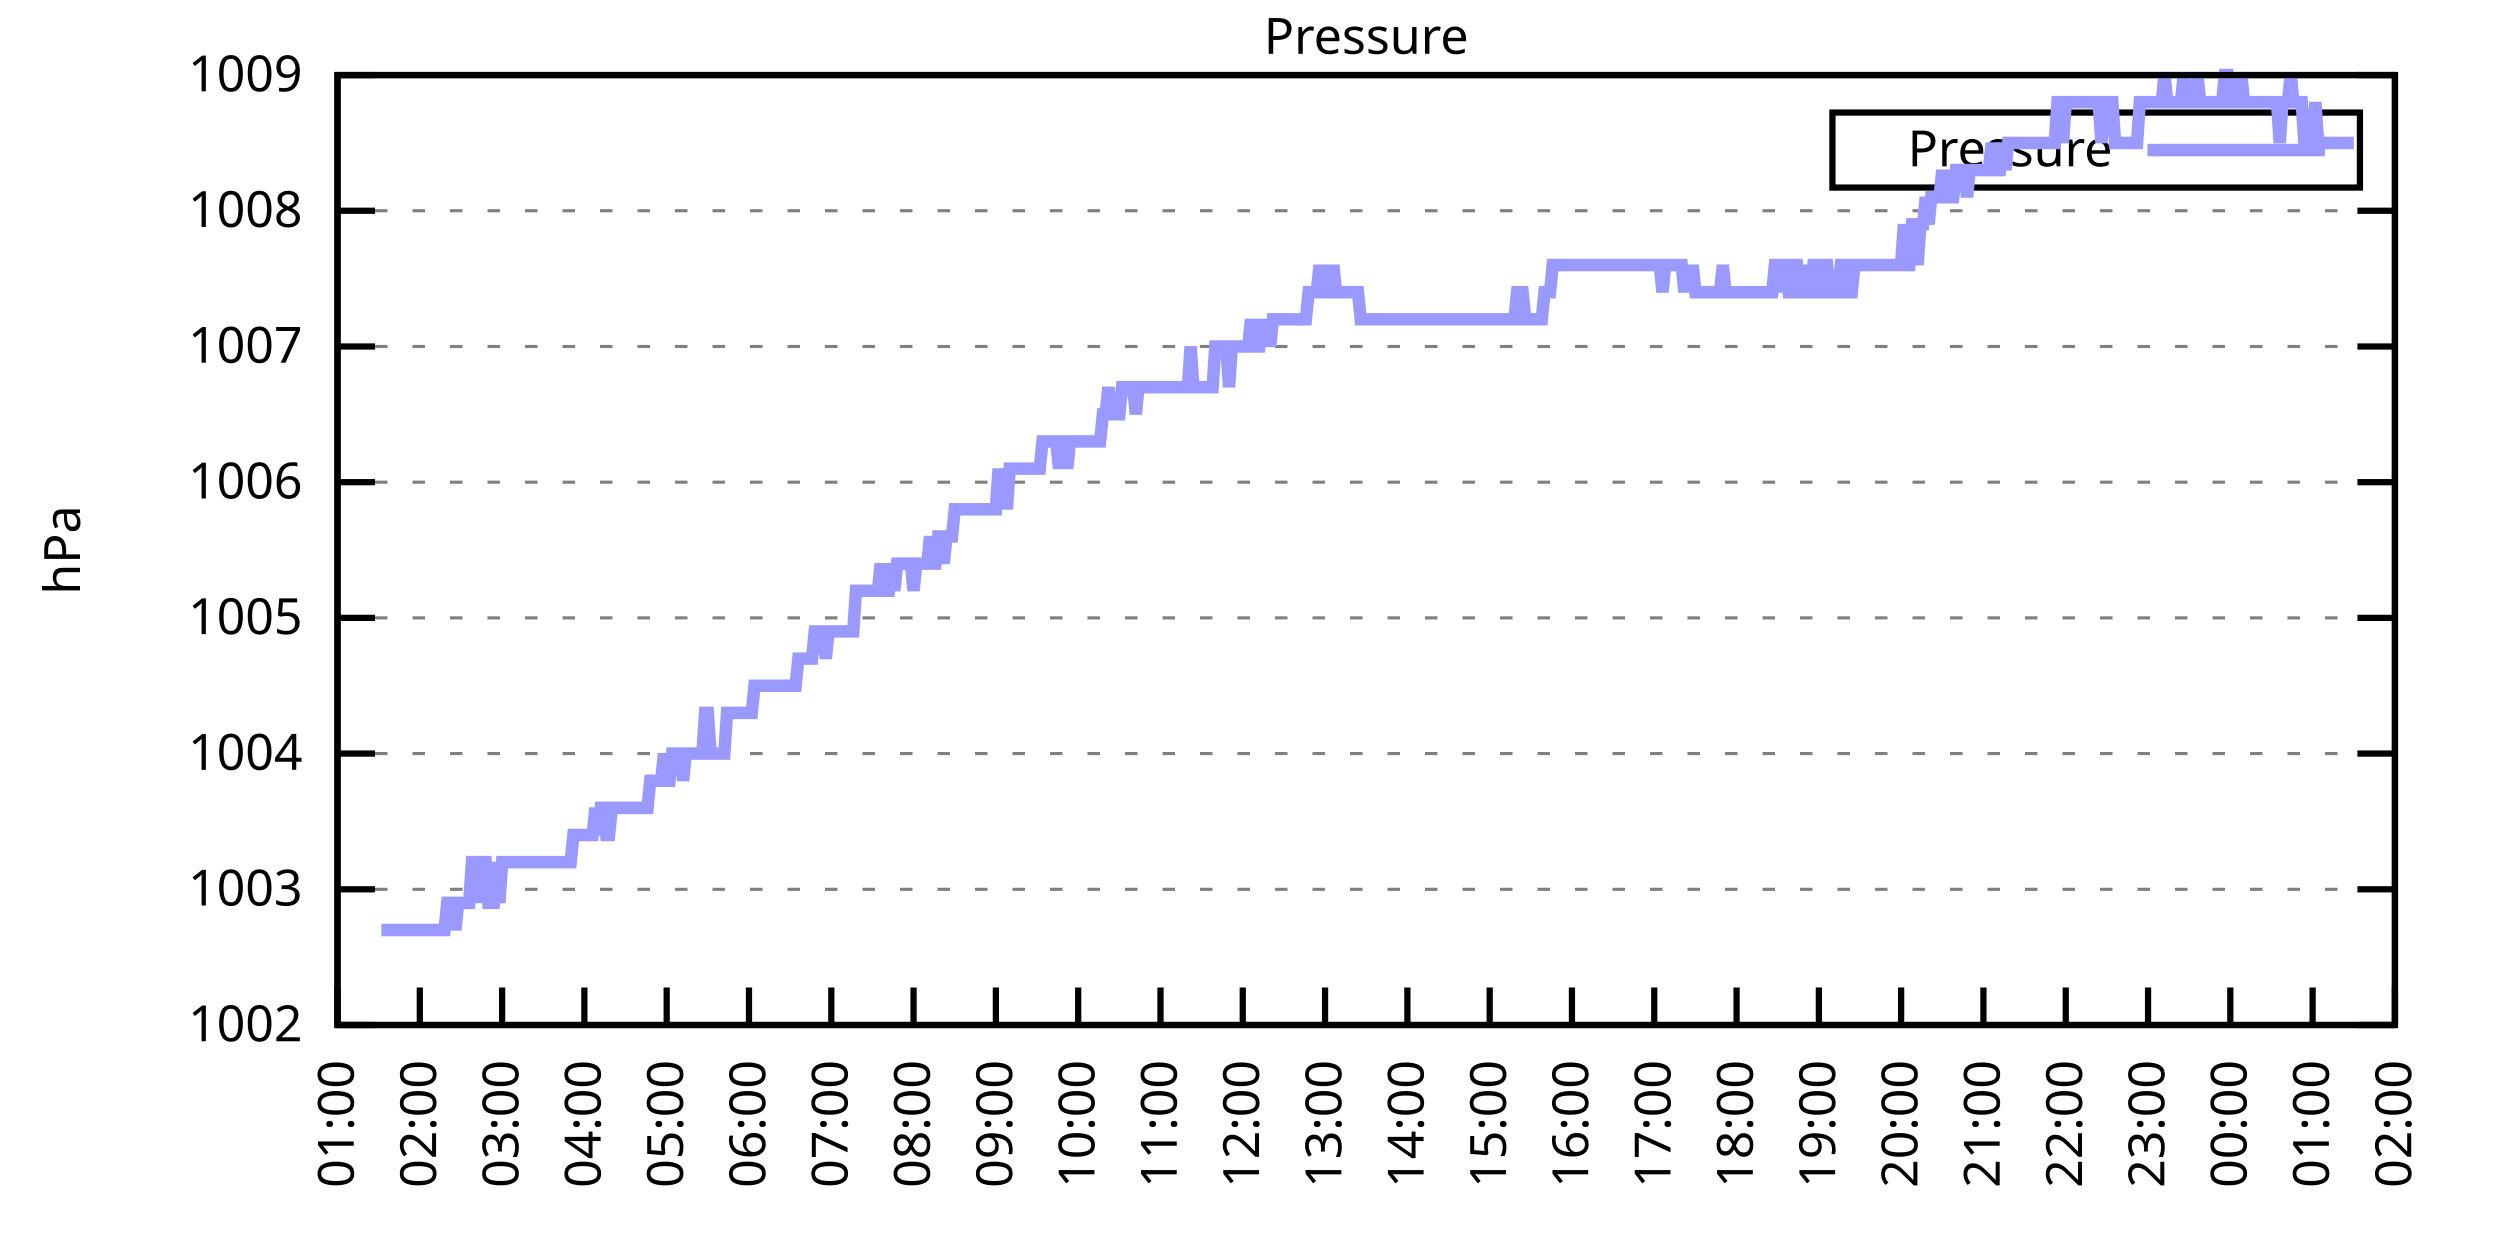
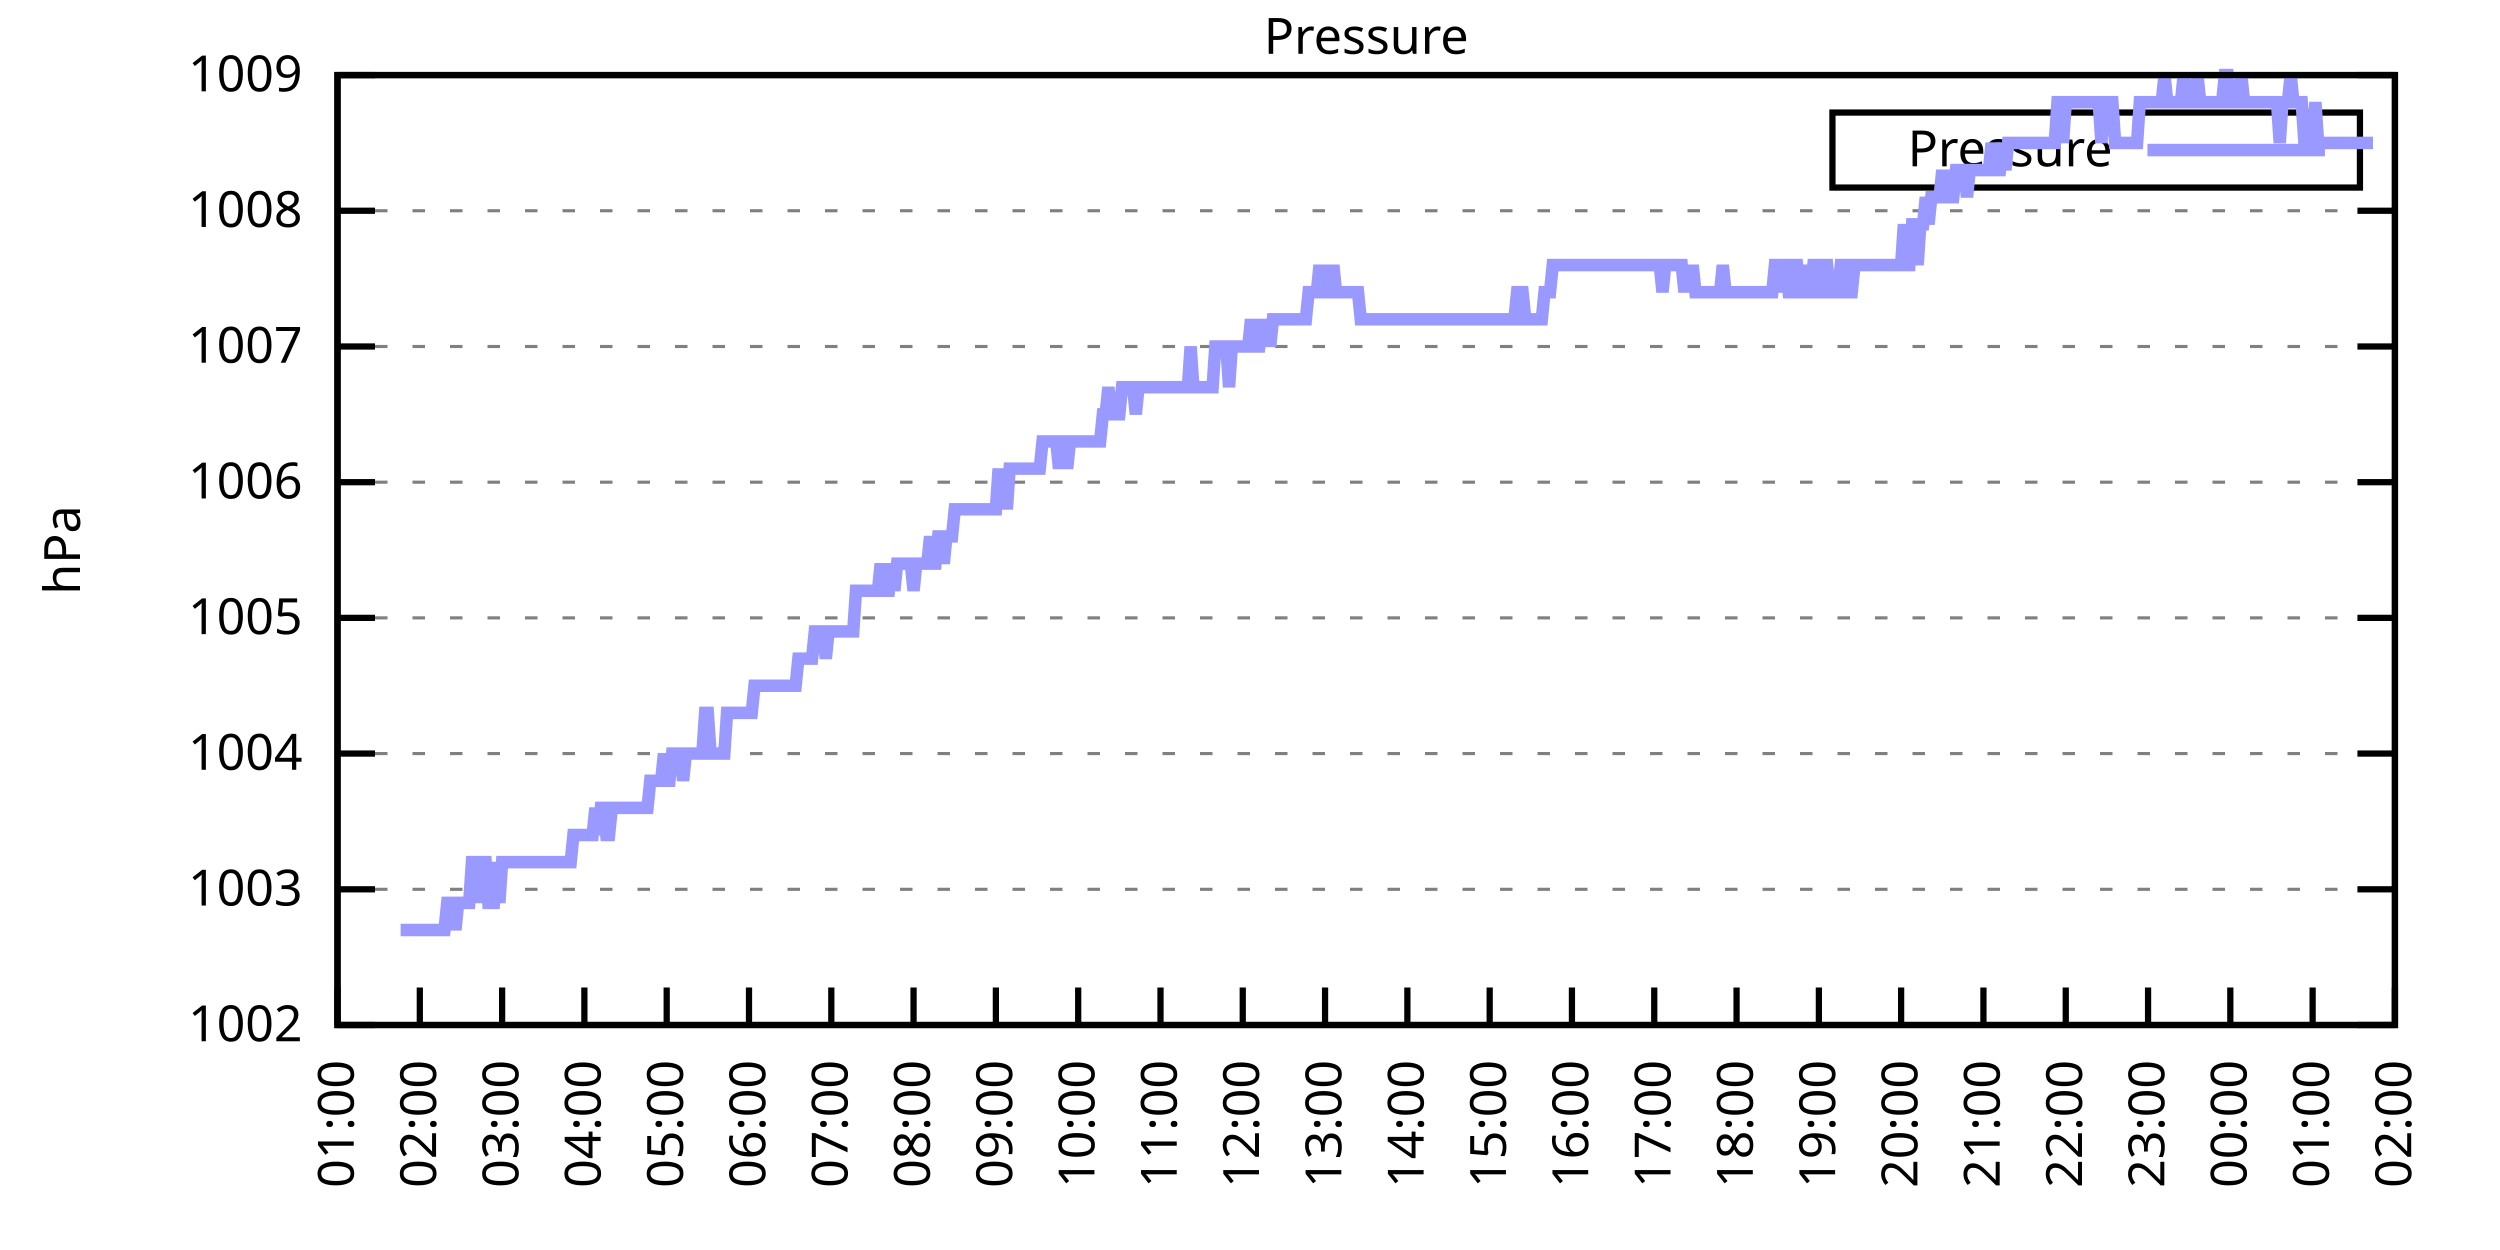
<svg xmlns="http://www.w3.org/2000/svg" xmlns:xlink="http://www.w3.org/1999/xlink" width="400" height="200" viewBox="0 0 400 200">
  <g id="gnuplot_canvas">
    <rect x="0" y="0" width="400" height="200" fill="none" />
    <defs>
      <circle id="gpDot" r="0.5" stroke-width="0.5" stroke="currentColor" />
      <path id="gpPt0" stroke-width="0.333" stroke="currentColor" d="M-1,0 h2 M0,-1 v2" />
      <path id="gpPt1" stroke-width="0.333" stroke="currentColor" d="M-1,-1 L1,1 M1,-1 L-1,1" />
      <path id="gpPt2" stroke-width="0.333" stroke="currentColor" d="M-1,0 L1,0 M0,-1 L0,1 M-1,-1 L1,1 M-1,1 L1,-1" />
      <rect id="gpPt3" stroke-width="0.333" stroke="currentColor" x="-1" y="-1" width="2" height="2" />
      <rect id="gpPt4" stroke-width="0.333" stroke="currentColor" fill="currentColor" x="-1" y="-1" width="2" height="2" />
      <circle id="gpPt5" stroke-width="0.333" stroke="currentColor" cx="0" cy="0" r="1" />
      <use xlink:href="#gpPt5" id="gpPt6" fill="currentColor" stroke="none" />
      <path id="gpPt7" stroke-width="0.333" stroke="currentColor" d="M0,-1.33 L-1.33,0.67 L1.33,0.67 z" />
      <use xlink:href="#gpPt7" id="gpPt8" fill="currentColor" stroke="none" />
      <use xlink:href="#gpPt7" id="gpPt9" stroke="currentColor" transform="rotate(180)" />
      <use xlink:href="#gpPt9" id="gpPt10" fill="currentColor" stroke="none" />
      <use xlink:href="#gpPt3" id="gpPt11" stroke="currentColor" transform="rotate(45)" />
      <use xlink:href="#gpPt11" id="gpPt12" fill="currentColor" stroke="none" />
      <path id="gpPt13" stroke-width="0.333" stroke="currentColor" d="M0,1.330 L1.265,0.411 L0.782,-1.067 L-0.782,-1.076 L-1.265,0.411 z" />
      <use xlink:href="#gpPt13" id="gpPt14" fill="currentColor" stroke="none" />
      <filter id="textbox" filterUnits="objectBoundingBox" x="0" y="0" height="1" width="1">
        <feFlood flood-color="white" flood-opacity="1" result="bgnd" />
        <feComposite in="SourceGraphic" in2="bgnd" operator="atop" />
      </filter>
      <filter id="greybox" filterUnits="objectBoundingBox" x="0" y="0" height="1" width="1">
        <feFlood flood-color="lightgrey" flood-opacity="1" result="grey" />
        <feComposite in="SourceGraphic" in2="grey" operator="atop" />
      </filter>
    </defs>
    <g fill="none" color="white" stroke="currentColor" stroke-width="1.00" stroke-linecap="butt" stroke-linejoin="miter">
</g>
    <g fill="none" color="black" stroke="currentColor" stroke-width="1.00" stroke-linecap="butt" stroke-linejoin="miter">
      <g stroke="none" shape-rendering="crispEdges">
        <polygon fill="rgb(255, 255, 255)" points="54.00,164.00 383.18,164.00 383.18,12.02 54.00,12.02 " />
      </g>
    </g>
    <g fill="none" color="black" stroke="currentColor" stroke-width="1.00" stroke-linecap="butt" stroke-linejoin="miter">
</g>
    <g fill="none" color="black" stroke="black" stroke-width="0.50" stroke-linecap="butt" stroke-linejoin="miter">
</g>
    <g fill="none" color="gray" stroke="currentColor" stroke-width="0.50" stroke-linecap="butt" stroke-linejoin="miter">
      <path stroke="gray" stroke-dasharray="2,4" class="gridline" d="M54.00,164.00 L383.19,164.00  " />
    </g>
    <g fill="none" color="gray" stroke="gray" stroke-width="1.00" stroke-linecap="butt" stroke-linejoin="miter">
</g>
    <g fill="none" color="black" stroke="currentColor" stroke-width="1.00" stroke-linecap="butt" stroke-linejoin="miter">
      <path stroke="black" d="M54.00,164.00 L60.00,164.00 M383.19,164.00 L377.19,164.00  " />
      <g transform="translate(48.40,166.60)" stroke="none" fill="black" font-family="Sans" font-size="8.00" text-anchor="end">
        <text>
          <tspan font-family="Sans"> 1002</tspan>
        </text>
      </g>
    </g>
    <g fill="none" color="black" stroke="currentColor" stroke-width="1.00" stroke-linecap="butt" stroke-linejoin="miter">
</g>
    <g fill="none" color="black" stroke="black" stroke-width="0.50" stroke-linecap="butt" stroke-linejoin="miter">
</g>
    <g fill="none" color="gray" stroke="currentColor" stroke-width="0.50" stroke-linecap="butt" stroke-linejoin="miter">
      <path stroke="gray" stroke-dasharray="2,4" class="gridline" d="M54.00,142.29 L383.19,142.29  " />
    </g>
    <g fill="none" color="gray" stroke="gray" stroke-width="1.00" stroke-linecap="butt" stroke-linejoin="miter">
</g>
    <g fill="none" color="black" stroke="currentColor" stroke-width="1.00" stroke-linecap="butt" stroke-linejoin="miter">
      <path stroke="black" d="M54.00,142.29 L60.00,142.29 M383.19,142.29 L377.19,142.29  " />
      <g transform="translate(48.40,144.89)" stroke="none" fill="black" font-family="Sans" font-size="8.00" text-anchor="end">
        <text>
          <tspan font-family="Sans"> 1003</tspan>
        </text>
      </g>
    </g>
    <g fill="none" color="black" stroke="currentColor" stroke-width="1.00" stroke-linecap="butt" stroke-linejoin="miter">
</g>
    <g fill="none" color="black" stroke="black" stroke-width="0.50" stroke-linecap="butt" stroke-linejoin="miter">
</g>
    <g fill="none" color="gray" stroke="currentColor" stroke-width="0.50" stroke-linecap="butt" stroke-linejoin="miter">
      <path stroke="gray" stroke-dasharray="2,4" class="gridline" d="M54.00,120.57 L383.19,120.57  " />
    </g>
    <g fill="none" color="gray" stroke="gray" stroke-width="1.00" stroke-linecap="butt" stroke-linejoin="miter">
</g>
    <g fill="none" color="black" stroke="currentColor" stroke-width="1.00" stroke-linecap="butt" stroke-linejoin="miter">
      <path stroke="black" d="M54.00,120.57 L60.00,120.57 M383.19,120.57 L377.19,120.57  " />
      <g transform="translate(48.40,123.17)" stroke="none" fill="black" font-family="Sans" font-size="8.00" text-anchor="end">
        <text>
          <tspan font-family="Sans"> 1004</tspan>
        </text>
      </g>
    </g>
    <g fill="none" color="black" stroke="currentColor" stroke-width="1.00" stroke-linecap="butt" stroke-linejoin="miter">
</g>
    <g fill="none" color="black" stroke="black" stroke-width="0.50" stroke-linecap="butt" stroke-linejoin="miter">
</g>
    <g fill="none" color="gray" stroke="currentColor" stroke-width="0.50" stroke-linecap="butt" stroke-linejoin="miter">
      <path stroke="gray" stroke-dasharray="2,4" class="gridline" d="M54.00,98.86 L383.19,98.86  " />
    </g>
    <g fill="none" color="gray" stroke="gray" stroke-width="1.00" stroke-linecap="butt" stroke-linejoin="miter">
</g>
    <g fill="none" color="black" stroke="currentColor" stroke-width="1.00" stroke-linecap="butt" stroke-linejoin="miter">
      <path stroke="black" d="M54.00,98.86 L60.00,98.86 M383.19,98.86 L377.19,98.86  " />
      <g transform="translate(48.40,101.46)" stroke="none" fill="black" font-family="Sans" font-size="8.00" text-anchor="end">
        <text>
          <tspan font-family="Sans"> 1005</tspan>
        </text>
      </g>
    </g>
    <g fill="none" color="black" stroke="currentColor" stroke-width="1.00" stroke-linecap="butt" stroke-linejoin="miter">
</g>
    <g fill="none" color="black" stroke="black" stroke-width="0.50" stroke-linecap="butt" stroke-linejoin="miter">
</g>
    <g fill="none" color="gray" stroke="currentColor" stroke-width="0.50" stroke-linecap="butt" stroke-linejoin="miter">
      <path stroke="gray" stroke-dasharray="2,4" class="gridline" d="M54.00,77.15 L383.19,77.15  " />
    </g>
    <g fill="none" color="gray" stroke="gray" stroke-width="1.00" stroke-linecap="butt" stroke-linejoin="miter">
</g>
    <g fill="none" color="black" stroke="currentColor" stroke-width="1.00" stroke-linecap="butt" stroke-linejoin="miter">
      <path stroke="black" d="M54.00,77.15 L60.00,77.15 M383.19,77.15 L377.19,77.15  " />
      <g transform="translate(48.40,79.75)" stroke="none" fill="black" font-family="Sans" font-size="8.00" text-anchor="end">
        <text>
          <tspan font-family="Sans"> 1006</tspan>
        </text>
      </g>
    </g>
    <g fill="none" color="black" stroke="currentColor" stroke-width="1.00" stroke-linecap="butt" stroke-linejoin="miter">
</g>
    <g fill="none" color="black" stroke="black" stroke-width="0.50" stroke-linecap="butt" stroke-linejoin="miter">
</g>
    <g fill="none" color="gray" stroke="currentColor" stroke-width="0.50" stroke-linecap="butt" stroke-linejoin="miter">
      <path stroke="gray" stroke-dasharray="2,4" class="gridline" d="M54.00,55.44 L383.19,55.44  " />
    </g>
    <g fill="none" color="gray" stroke="gray" stroke-width="1.00" stroke-linecap="butt" stroke-linejoin="miter">
</g>
    <g fill="none" color="black" stroke="currentColor" stroke-width="1.00" stroke-linecap="butt" stroke-linejoin="miter">
      <path stroke="black" d="M54.00,55.44 L60.00,55.44 M383.19,55.44 L377.19,55.44  " />
      <g transform="translate(48.40,58.04)" stroke="none" fill="black" font-family="Sans" font-size="8.00" text-anchor="end">
        <text>
          <tspan font-family="Sans"> 1007</tspan>
        </text>
      </g>
    </g>
    <g fill="none" color="black" stroke="currentColor" stroke-width="1.00" stroke-linecap="butt" stroke-linejoin="miter">
</g>
    <g fill="none" color="black" stroke="black" stroke-width="0.50" stroke-linecap="butt" stroke-linejoin="miter">
</g>
    <g fill="none" color="gray" stroke="currentColor" stroke-width="0.50" stroke-linecap="butt" stroke-linejoin="miter">
      <path stroke="gray" stroke-dasharray="2,4" class="gridline" d="M54.00,33.72 L383.19,33.72  " />
    </g>
    <g fill="none" color="gray" stroke="gray" stroke-width="1.00" stroke-linecap="butt" stroke-linejoin="miter">
</g>
    <g fill="none" color="black" stroke="currentColor" stroke-width="1.00" stroke-linecap="butt" stroke-linejoin="miter">
      <path stroke="black" d="M54.00,33.72 L60.00,33.72 M383.19,33.72 L377.19,33.72  " />
      <g transform="translate(48.40,36.32)" stroke="none" fill="black" font-family="Sans" font-size="8.00" text-anchor="end">
        <text>
          <tspan font-family="Sans"> 1008</tspan>
        </text>
      </g>
    </g>
    <g fill="none" color="black" stroke="currentColor" stroke-width="1.00" stroke-linecap="butt" stroke-linejoin="miter">
</g>
    <g fill="none" color="black" stroke="black" stroke-width="0.50" stroke-linecap="butt" stroke-linejoin="miter">
</g>
    <g fill="none" color="gray" stroke="currentColor" stroke-width="0.50" stroke-linecap="butt" stroke-linejoin="miter">
      <path stroke="gray" stroke-dasharray="2,4" class="gridline" d="M54.00,12.01 L383.19,12.01  " />
    </g>
    <g fill="none" color="gray" stroke="gray" stroke-width="1.00" stroke-linecap="butt" stroke-linejoin="miter">
</g>
    <g fill="none" color="black" stroke="currentColor" stroke-width="1.00" stroke-linecap="butt" stroke-linejoin="miter">
      <path stroke="black" d="M54.00,12.01 L60.00,12.01 M383.19,12.01 L377.19,12.01  " />
      <g transform="translate(48.40,14.61)" stroke="none" fill="black" font-family="Sans" font-size="8.00" text-anchor="end">
        <text>
          <tspan font-family="Sans"> 1009</tspan>
        </text>
      </g>
    </g>
    <g fill="none" color="black" stroke="currentColor" stroke-width="1.00" stroke-linecap="butt" stroke-linejoin="miter">
      <path stroke="black" d="M54.00,164.00 L54.00,158.00  " />
      <g transform="translate(56.60,169.60) rotate(270.00)" stroke="none" fill="black" font-family="Sans" font-size="8.00" text-anchor="end">
        <text>
          <tspan font-family="Sans">01:00</tspan>
        </text>
      </g>
    </g>
    <g fill="none" color="black" stroke="currentColor" stroke-width="1.00" stroke-linecap="butt" stroke-linejoin="miter">
      <path stroke="black" d="M67.17,164.00 L67.17,158.00  " />
      <g transform="translate(69.77,169.60) rotate(270.00)" stroke="none" fill="black" font-family="Sans" font-size="8.00" text-anchor="end">
        <text>
          <tspan font-family="Sans">02:00</tspan>
        </text>
      </g>
    </g>
    <g fill="none" color="black" stroke="currentColor" stroke-width="1.00" stroke-linecap="butt" stroke-linejoin="miter">
      <path stroke="black" d="M80.34,164.00 L80.34,158.00  " />
      <g transform="translate(82.94,169.60) rotate(270.00)" stroke="none" fill="black" font-family="Sans" font-size="8.00" text-anchor="end">
        <text>
          <tspan font-family="Sans">03:00</tspan>
        </text>
      </g>
    </g>
    <g fill="none" color="black" stroke="currentColor" stroke-width="1.00" stroke-linecap="butt" stroke-linejoin="miter">
      <path stroke="black" d="M93.50,164.00 L93.50,158.00  " />
      <g transform="translate(96.10,169.60) rotate(270.00)" stroke="none" fill="black" font-family="Sans" font-size="8.00" text-anchor="end">
        <text>
          <tspan font-family="Sans">04:00</tspan>
        </text>
      </g>
    </g>
    <g fill="none" color="black" stroke="currentColor" stroke-width="1.00" stroke-linecap="butt" stroke-linejoin="miter">
      <path stroke="black" d="M106.67,164.00 L106.67,158.00  " />
      <g transform="translate(109.27,169.60) rotate(270.00)" stroke="none" fill="black" font-family="Sans" font-size="8.00" text-anchor="end">
        <text>
          <tspan font-family="Sans">05:00</tspan>
        </text>
      </g>
    </g>
    <g fill="none" color="black" stroke="currentColor" stroke-width="1.00" stroke-linecap="butt" stroke-linejoin="miter">
      <path stroke="black" d="M119.84,164.00 L119.84,158.00  " />
      <g transform="translate(122.44,169.60) rotate(270.00)" stroke="none" fill="black" font-family="Sans" font-size="8.00" text-anchor="end">
        <text>
          <tspan font-family="Sans">06:00</tspan>
        </text>
      </g>
    </g>
    <g fill="none" color="black" stroke="currentColor" stroke-width="1.00" stroke-linecap="butt" stroke-linejoin="miter">
      <path stroke="black" d="M133.01,164.00 L133.01,158.00  " />
      <g transform="translate(135.61,169.60) rotate(270.00)" stroke="none" fill="black" font-family="Sans" font-size="8.00" text-anchor="end">
        <text>
          <tspan font-family="Sans">07:00</tspan>
        </text>
      </g>
    </g>
    <g fill="none" color="black" stroke="currentColor" stroke-width="1.00" stroke-linecap="butt" stroke-linejoin="miter">
      <path stroke="black" d="M146.17,164.00 L146.17,158.00  " />
      <g transform="translate(148.77,169.60) rotate(270.00)" stroke="none" fill="black" font-family="Sans" font-size="8.00" text-anchor="end">
        <text>
          <tspan font-family="Sans">08:00</tspan>
        </text>
      </g>
    </g>
    <g fill="none" color="black" stroke="currentColor" stroke-width="1.00" stroke-linecap="butt" stroke-linejoin="miter">
      <path stroke="black" d="M159.34,164.00 L159.34,158.00  " />
      <g transform="translate(161.94,169.60) rotate(270.00)" stroke="none" fill="black" font-family="Sans" font-size="8.00" text-anchor="end">
        <text>
          <tspan font-family="Sans">09:00</tspan>
        </text>
      </g>
    </g>
    <g fill="none" color="black" stroke="currentColor" stroke-width="1.00" stroke-linecap="butt" stroke-linejoin="miter">
      <path stroke="black" d="M172.51,164.00 L172.51,158.00  " />
      <g transform="translate(175.11,169.60) rotate(270.00)" stroke="none" fill="black" font-family="Sans" font-size="8.00" text-anchor="end">
        <text>
          <tspan font-family="Sans">10:00</tspan>
        </text>
      </g>
    </g>
    <g fill="none" color="black" stroke="currentColor" stroke-width="1.00" stroke-linecap="butt" stroke-linejoin="miter">
      <path stroke="black" d="M185.68,164.00 L185.68,158.00  " />
      <g transform="translate(188.28,169.60) rotate(270.00)" stroke="none" fill="black" font-family="Sans" font-size="8.00" text-anchor="end">
        <text>
          <tspan font-family="Sans">11:00</tspan>
        </text>
      </g>
    </g>
    <g fill="none" color="black" stroke="currentColor" stroke-width="1.00" stroke-linecap="butt" stroke-linejoin="miter">
      <path stroke="black" d="M198.84,164.00 L198.84,158.00  " />
      <g transform="translate(201.44,169.60) rotate(270.00)" stroke="none" fill="black" font-family="Sans" font-size="8.00" text-anchor="end">
        <text>
          <tspan font-family="Sans">12:00</tspan>
        </text>
      </g>
    </g>
    <g fill="none" color="black" stroke="currentColor" stroke-width="1.00" stroke-linecap="butt" stroke-linejoin="miter">
      <path stroke="black" d="M212.01,164.00 L212.01,158.00  " />
      <g transform="translate(214.61,169.60) rotate(270.00)" stroke="none" fill="black" font-family="Sans" font-size="8.00" text-anchor="end">
        <text>
          <tspan font-family="Sans">13:00</tspan>
        </text>
      </g>
    </g>
    <g fill="none" color="black" stroke="currentColor" stroke-width="1.00" stroke-linecap="butt" stroke-linejoin="miter">
      <path stroke="black" d="M225.18,164.00 L225.18,158.00  " />
      <g transform="translate(227.78,169.60) rotate(270.00)" stroke="none" fill="black" font-family="Sans" font-size="8.00" text-anchor="end">
        <text>
          <tspan font-family="Sans">14:00</tspan>
        </text>
      </g>
    </g>
    <g fill="none" color="black" stroke="currentColor" stroke-width="1.00" stroke-linecap="butt" stroke-linejoin="miter">
      <path stroke="black" d="M238.35,164.00 L238.35,158.00  " />
      <g transform="translate(240.95,169.60) rotate(270.00)" stroke="none" fill="black" font-family="Sans" font-size="8.00" text-anchor="end">
        <text>
          <tspan font-family="Sans">15:00</tspan>
        </text>
      </g>
    </g>
    <g fill="none" color="black" stroke="currentColor" stroke-width="1.00" stroke-linecap="butt" stroke-linejoin="miter">
      <path stroke="black" d="M251.51,164.00 L251.51,158.00  " />
      <g transform="translate(254.11,169.60) rotate(270.00)" stroke="none" fill="black" font-family="Sans" font-size="8.00" text-anchor="end">
        <text>
          <tspan font-family="Sans">16:00</tspan>
        </text>
      </g>
    </g>
    <g fill="none" color="black" stroke="currentColor" stroke-width="1.00" stroke-linecap="butt" stroke-linejoin="miter">
      <path stroke="black" d="M264.68,164.00 L264.68,158.00  " />
      <g transform="translate(267.28,169.60) rotate(270.00)" stroke="none" fill="black" font-family="Sans" font-size="8.00" text-anchor="end">
        <text>
          <tspan font-family="Sans">17:00</tspan>
        </text>
      </g>
    </g>
    <g fill="none" color="black" stroke="currentColor" stroke-width="1.00" stroke-linecap="butt" stroke-linejoin="miter">
      <path stroke="black" d="M277.85,164.00 L277.85,158.00  " />
      <g transform="translate(280.45,169.60) rotate(270.00)" stroke="none" fill="black" font-family="Sans" font-size="8.00" text-anchor="end">
        <text>
          <tspan font-family="Sans">18:00</tspan>
        </text>
      </g>
    </g>
    <g fill="none" color="black" stroke="currentColor" stroke-width="1.00" stroke-linecap="butt" stroke-linejoin="miter">
      <path stroke="black" d="M291.02,164.00 L291.02,158.00  " />
      <g transform="translate(293.62,169.60) rotate(270.00)" stroke="none" fill="black" font-family="Sans" font-size="8.00" text-anchor="end">
        <text>
          <tspan font-family="Sans">19:00</tspan>
        </text>
      </g>
    </g>
    <g fill="none" color="black" stroke="currentColor" stroke-width="1.00" stroke-linecap="butt" stroke-linejoin="miter">
      <path stroke="black" d="M304.18,164.00 L304.18,158.00  " />
      <g transform="translate(306.78,169.60) rotate(270.00)" stroke="none" fill="black" font-family="Sans" font-size="8.00" text-anchor="end">
        <text>
          <tspan font-family="Sans">20:00</tspan>
        </text>
      </g>
    </g>
    <g fill="none" color="black" stroke="currentColor" stroke-width="1.00" stroke-linecap="butt" stroke-linejoin="miter">
      <path stroke="black" d="M317.35,164.00 L317.35,158.00  " />
      <g transform="translate(319.95,169.60) rotate(270.00)" stroke="none" fill="black" font-family="Sans" font-size="8.00" text-anchor="end">
        <text>
          <tspan font-family="Sans">21:00</tspan>
        </text>
      </g>
    </g>
    <g fill="none" color="black" stroke="currentColor" stroke-width="1.00" stroke-linecap="butt" stroke-linejoin="miter">
      <path stroke="black" d="M330.52,164.00 L330.52,158.00  " />
      <g transform="translate(333.12,169.60) rotate(270.00)" stroke="none" fill="black" font-family="Sans" font-size="8.00" text-anchor="end">
        <text>
          <tspan font-family="Sans">22:00</tspan>
        </text>
      </g>
    </g>
    <g fill="none" color="black" stroke="currentColor" stroke-width="1.00" stroke-linecap="butt" stroke-linejoin="miter">
      <path stroke="black" d="M343.69,164.00 L343.69,158.00  " />
      <g transform="translate(346.29,169.60) rotate(270.00)" stroke="none" fill="black" font-family="Sans" font-size="8.00" text-anchor="end">
        <text>
          <tspan font-family="Sans">23:00</tspan>
        </text>
      </g>
    </g>
    <g fill="none" color="black" stroke="currentColor" stroke-width="1.00" stroke-linecap="butt" stroke-linejoin="miter">
      <path stroke="black" d="M356.85,164.00 L356.85,158.00  " />
      <g transform="translate(359.45,169.60) rotate(270.00)" stroke="none" fill="black" font-family="Sans" font-size="8.00" text-anchor="end">
        <text>
          <tspan font-family="Sans">00:00</tspan>
        </text>
      </g>
    </g>
    <g fill="none" color="black" stroke="currentColor" stroke-width="1.00" stroke-linecap="butt" stroke-linejoin="miter">
      <path stroke="black" d="M370.02,164.00 L370.02,158.00  " />
      <g transform="translate(372.62,169.60) rotate(270.00)" stroke="none" fill="black" font-family="Sans" font-size="8.00" text-anchor="end">
        <text>
          <tspan font-family="Sans">01:00</tspan>
        </text>
      </g>
    </g>
    <g fill="none" color="black" stroke="currentColor" stroke-width="1.00" stroke-linecap="butt" stroke-linejoin="miter">
      <path stroke="black" d="M383.19,164.00 L383.19,158.00  " />
      <g transform="translate(385.79,169.60) rotate(270.00)" stroke="none" fill="black" font-family="Sans" font-size="8.00" text-anchor="end">
        <text>
          <tspan font-family="Sans">02:00</tspan>
        </text>
      </g>
    </g>
    <g fill="none" color="black" stroke="currentColor" stroke-width="1.00" stroke-linecap="butt" stroke-linejoin="miter">
</g>
    <g fill="none" color="black" stroke="currentColor" stroke-width="1.00" stroke-linecap="butt" stroke-linejoin="miter">
      <path stroke="black" d="M54.00,12.01 L54.00,164.00 L383.19,164.00 L383.19,12.01 L54.00,12.01 Z  " />
    </g>
    <g fill="none" color="black" stroke="currentColor" stroke-width="1.00" stroke-linecap="butt" stroke-linejoin="miter">
</g>
    <g fill="none" color="black" stroke="currentColor" stroke-width="1.00" stroke-linecap="butt" stroke-linejoin="miter">
      <path stroke="black" d="M293.19,30.01 L293.19,18.01 L377.59,18.01 L377.59,30.01 L293.19,30.01 Z  " />
    </g>
    <g id="Pressure_plot_1">
      <g fill="none" color="white" stroke="black" stroke-width="2.00" stroke-linecap="butt" stroke-linejoin="miter">
</g>
      <g fill="none" color="black" stroke="currentColor" stroke-width="2.00" stroke-linecap="butt" stroke-linejoin="miter">
        <g transform="translate(337.99,26.61)" stroke="none" fill="black" font-family="Sans" font-size="8.00" text-anchor="end">
          <text>
            <tspan font-family="Sans">Pressure</tspan>
          </text>
        </g>
      </g>
      <g fill="none" color="black" stroke="currentColor" stroke-width="2.00" stroke-linecap="butt" stroke-linejoin="miter">
-         <path stroke="rgb(153, 153, 255)" d="M343.59,24.01 L371.99,24.01 M61.02,148.80 L61.46,148.80 L61.90,148.80 L62.34,148.80 L62.78,148.80 L63.22,148.80   L63.66,148.80 L64.10,148.80 L64.53,148.80 L64.97,148.80 L65.41,148.80 L65.85,148.80 L66.29,148.80 L66.73,148.80   L67.17,148.80 L67.61,148.80 L68.05,148.80 L68.48,148.80 L68.92,148.80 L69.36,148.80 L69.80,148.80 L70.24,148.80   L70.68,148.80 L71.12,148.80 L71.56,144.46 L72.00,144.46 L72.43,144.46 L72.87,148.80 L73.31,144.46 L73.75,144.46   L74.19,144.46 L74.63,144.46 L75.07,144.46 L75.51,137.94 L75.95,137.94 L76.38,137.94 L76.82,144.46 L77.26,137.94   L77.70,137.94 L78.14,144.46 L78.58,144.46 L79.02,144.46 L79.46,137.94 L79.90,144.46 L80.34,137.94 L80.77,137.94   L81.21,137.94 L81.65,137.94 L82.09,137.94 L82.53,137.94 L82.97,137.94 L83.41,137.94 L83.85,137.94 L84.29,137.94   L84.72,137.94 L85.16,137.94 L85.60,137.94 L86.04,137.94 L86.48,137.94 L86.92,137.94 L87.36,137.94 L87.80,137.94   L88.24,137.94 L88.67,137.94 L89.11,137.94 L89.55,137.94 L89.99,137.94 L90.43,137.94 L90.87,137.94 L91.31,137.94   L91.75,133.60 L92.19,133.60 L92.62,133.60 L93.06,133.60 L93.50,133.60 L93.94,133.60 L94.38,133.60 L94.82,133.60   L95.26,129.26 L95.70,133.60 L96.14,129.26 L96.58,129.26 L97.01,133.60 L97.45,133.60 L97.89,129.26 L98.33,129.26   L98.77,129.26 L99.21,129.26 L99.65,129.26 L100.09,129.26 L100.53,129.26 L100.96,129.26 L101.40,129.26 L101.84,129.26   L102.28,129.26 L102.72,129.26 L103.16,129.26 L103.60,129.26 L104.04,124.92 L104.48,124.92 L104.91,124.92 L105.35,124.92   L105.79,124.92 L106.23,120.57 L106.67,124.92 L107.11,124.92 L107.55,120.57 L107.99,120.57 L108.43,120.57 L108.87,120.57   L109.30,124.92 L109.74,120.57 L110.18,120.57 L110.62,120.57 L111.06,120.57 L111.50,120.57 L111.94,120.57 L112.38,120.57   L112.82,114.06 L113.25,114.06 L113.69,120.57 L114.13,120.57 L114.57,120.57 L115.01,120.57 L115.45,120.57 L115.89,120.57   L116.33,114.06 L116.77,114.06 L117.20,114.06 L117.64,114.06 L118.08,114.06 L118.52,114.06 L118.96,114.06 L119.40,114.06   L119.84,114.06 L120.28,114.06 L120.72,109.72 L121.15,109.72 L121.59,109.72 L122.03,109.72 L122.47,109.72 L122.91,109.72   L123.35,109.72 L123.79,109.72 L124.23,109.72 L124.67,109.72 L125.11,109.72 L125.54,109.72 L125.98,109.72 L126.42,109.72   L126.86,109.72 L127.30,109.72 L127.74,105.38 L128.18,105.38 L128.62,105.38 L129.06,105.38 L129.49,105.38 L129.93,105.38   L130.37,101.03 L130.81,101.03 L131.25,101.03 L131.69,101.03 L132.13,105.38 L132.57,101.03 L133.01,101.03 L133.44,101.03   L133.88,101.03 L134.32,101.03 L134.76,101.03 L135.20,101.03 L135.64,101.03 L136.08,101.03 L136.52,101.03 L136.96,94.52   L137.39,94.52 L137.83,94.52 L138.27,94.52 L138.71,94.52 L139.15,94.52 L139.59,94.52 L140.03,94.52 L140.47,94.52   L140.91,90.18 L141.35,94.52 L141.78,94.52 L142.22,94.52 L142.66,90.18 L143.10,94.52 L143.54,90.18 L143.98,90.18   L144.42,90.18 L144.86,90.18 L145.30,90.18 L145.73,90.18 L146.17,94.52 L146.61,90.18 L147.05,90.18 L147.49,90.18   L147.93,90.18 L148.37,90.18 L148.81,85.83 L149.25,90.18 L149.68,90.18 L150.12,85.83 L150.56,85.83 L151.00,90.18   L151.44,85.83 L151.88,85.83 L152.32,85.83 L152.76,81.49 L153.20,81.49 L153.63,81.49 L154.07,81.49 L154.51,81.49   L154.95,81.49 L155.39,81.49 L155.83,81.49 L156.27,81.49 L156.71,81.49 L157.15,81.49 L157.59,81.49 L158.02,81.49   L158.46,81.49 L158.90,81.49 L159.34,81.49 L159.78,74.98 L160.22,81.49 L160.66,74.98 L161.10,81.49 L161.54,74.98   L161.97,74.98 L162.41,74.98 L162.85,74.98 L163.29,74.98 L163.73,74.98 L164.17,74.98 L164.61,74.98 L165.05,74.98   L165.49,74.98 L165.92,74.98 L166.36,74.98 L166.80,70.63 L167.24,70.63 L167.68,70.63 L168.12,70.63 L168.56,70.63   L169.00,70.63 L169.44,74.98 L169.87,70.63 L170.31,70.63 L170.75,74.98 L171.19,70.63 L171.63,70.63 L172.07,70.63   L172.51,70.63 L172.95,70.63 L173.39,70.63 L173.83,70.63 L174.26,70.63 L174.70,70.63 L175.14,70.63 L175.58,70.63   L176.02,70.63 L176.46,66.29 L176.90,66.29 L177.34,61.95 L177.78,66.29 L178.21,66.29 L178.65,66.29 L179.09,66.29   L179.53,61.95 L179.97,61.95 L180.41,61.95 L180.85,61.95 L181.29,61.95 L181.73,66.29 L182.16,61.95 L182.60,61.95   L183.04,61.95 L183.48,61.95 L183.92,61.95 L184.36,61.95 L184.80,61.95 L185.24,61.95 L185.68,61.95 L186.11,61.95   L186.55,61.95 L186.99,61.95 L187.43,61.95 L187.87,61.95 L188.31,61.95 L188.75,61.95 L189.19,61.95 L189.63,61.95   L190.07,61.95 L190.50,55.44 L190.94,61.95 L191.38,61.95 L191.82,61.95 L192.26,61.95 L192.70,61.95 L193.14,61.95   L193.58,61.95 L194.02,61.95 L194.45,55.44 L194.89,55.44 L195.33,55.44 L195.77,55.44 L196.21,55.44 L196.65,61.95   L197.09,55.44 L197.53,55.44 L197.97,55.44 L198.40,55.44 L198.84,55.44 L199.28,55.44 L199.72,55.44 L200.16,51.09   L200.60,55.44 L201.04,55.44 L201.48,55.44 L201.92,51.09 L202.35,55.44 L202.79,51.09 L203.23,55.44 L203.67,51.09   L204.11,51.09 L204.55,51.09 L204.99,51.09 L205.43,51.09 L205.87,51.09 L206.31,51.09 L206.74,51.09 L207.18,51.09   L207.62,51.09 L208.06,51.09 L208.50,51.09 L208.94,51.09 L209.38,46.75 L209.82,46.75 L210.26,46.75 L210.69,46.75   L211.13,42.41 L211.57,46.75 L212.01,42.41 L212.45,46.75 L212.89,46.75 L213.33,42.41 L213.77,46.75 L214.21,46.75   L214.64,46.75 L215.08,46.75 L215.52,46.75 L215.96,46.75 L216.40,46.75 L216.84,46.75 L217.28,46.75 L217.72,51.09   L218.16,51.09 L218.60,51.09 L219.03,51.09 L219.47,51.09 L219.91,51.09 L220.35,51.09 L220.79,51.09 L221.23,51.09   L221.67,51.09 L222.11,51.09 L222.55,51.09 L222.98,51.09 L223.42,51.09 L223.86,51.09 L224.30,51.09 L224.74,51.09   L225.18,51.09 L225.62,51.09 L226.06,51.09 L226.50,51.09 L226.93,51.09 L227.37,51.09 L227.81,51.09 L228.25,51.09   L228.69,51.09 L229.13,51.09 L229.57,51.09 L230.01,51.09 L230.45,51.09 L230.88,51.09 L231.32,51.09 L231.76,51.09   L232.20,51.09 L232.64,51.09 L233.08,51.09 L233.52,51.09 L233.96,51.09 L234.40,51.09 L234.84,51.09 L235.27,51.09   L235.71,51.09 L236.15,51.09 L236.59,51.09 L237.03,51.09 L237.47,51.09 L237.91,51.09 L238.35,51.09 L238.79,51.09   L239.22,51.09 L239.66,51.09 L240.10,51.09 L240.54,51.09 L240.98,51.09 L241.42,51.09 L241.86,51.09 L242.30,51.09   L242.74,46.75 L243.17,46.75 L243.61,46.75 L244.05,51.09 L244.49,51.09 L244.93,51.09 L245.37,51.09 L245.81,51.09   L246.25,51.09 L246.69,51.09 L247.12,46.75 L247.56,46.75 L248.00,46.75 L248.44,42.41 L248.88,42.41 L249.32,42.41   L249.76,42.41 L250.20,42.41 L250.64,42.41 L251.08,42.41 L251.51,42.41 L251.95,42.41 L252.39,42.41 L252.83,42.41   L253.27,42.41 L253.71,42.41 L254.15,42.41 L254.59,42.41 L255.03,42.41 L255.46,42.41 L255.90,42.41 L256.34,42.41   L256.78,42.41 L257.22,42.41 L257.66,42.41 L258.10,42.41 L258.54,42.41 L258.98,42.41 L259.41,42.41 L259.85,42.41   L260.29,42.41 L260.73,42.41 L261.17,42.41 L261.61,42.41 L262.05,42.41 L262.49,42.41 L262.93,42.41 L263.36,42.41   L263.80,42.41 L264.24,42.41 L264.68,42.41 L265.12,42.41 L265.56,42.41 L266.00,46.75 L266.44,42.41 L266.88,42.41   L267.32,42.41 L267.75,42.41 L268.19,42.41 L268.63,42.41 L269.07,42.41 L269.51,46.75 L269.95,42.41 L270.39,46.75   L270.83,42.41 L271.27,46.75 L271.70,46.75 L272.14,46.75 L272.58,46.75 L273.02,46.75 L273.46,46.75 L273.90,46.75   L274.34,46.75 L274.78,46.75 L275.22,46.75 L275.65,42.41 L276.09,46.75 L276.53,46.75 L276.97,46.75 L277.41,46.75   L277.85,46.75 L278.29,46.75 L278.73,46.75 L279.17,46.75 L279.60,46.75 L280.04,46.75 L280.48,46.75 L280.92,46.75   L281.36,46.75 L281.80,46.75 L282.24,46.75 L282.68,46.75 L283.12,46.75 L283.56,46.75 L283.99,42.41 L284.43,42.41   L284.87,46.75 L285.31,42.41 L285.75,42.41 L286.19,46.75 L286.63,46.75 L287.07,42.41 L287.51,42.41 L287.94,46.75   L288.38,46.75 L288.82,42.41 L289.26,46.75 L289.70,46.75 L290.14,42.41 L290.58,42.41 L291.02,46.75 L291.46,46.75   L291.89,42.41 L292.33,42.41 L292.77,46.75 L293.21,46.75 L293.65,46.75 L294.09,46.75 L294.53,42.41 L294.97,42.41   L295.41,46.75 L295.84,46.75 L296.28,46.75 L296.72,42.41 L297.16,42.41 L297.60,42.41 L298.04,42.41 L298.48,42.41   L298.92,42.41 L299.36,42.41 L299.80,42.41 L300.23,42.41 L300.67,42.41 L301.11,42.41 L301.55,42.41 L301.99,42.41   L302.43,42.41 L302.87,42.41 L303.31,42.41 L303.75,42.41 L304.18,42.41 L304.62,35.89 L305.06,42.41 L305.50,42.41   L305.94,35.89 L306.38,35.89 L306.82,42.41 L307.26,35.89 L307.70,35.89 L308.13,31.55 L308.57,35.89 L309.01,31.55   L309.45,31.55 L309.89,31.55 L310.33,31.55 L310.77,27.21 L311.21,31.55 L311.65,27.21 L312.08,31.55 L312.52,31.55   L312.96,27.21 L313.40,27.21 L313.84,27.21 L314.28,27.21 L314.72,31.55 L315.16,27.21 L315.60,27.21 L316.04,27.21   L316.47,27.21 L316.91,27.21 L317.35,27.21 L317.79,27.21 L318.23,27.21 L318.67,22.87 L319.11,27.21 L319.55,27.21   L319.99,27.21 L320.42,22.87 L320.86,27.21 L321.30,22.87 L321.74,22.87 L322.18,22.87 L322.62,22.87 L323.06,22.87   L323.50,22.87 L323.94,22.87 L324.37,22.87 L324.81,22.87 L325.25,22.87 L325.69,22.87 L326.13,22.87 L326.57,22.87   L327.01,22.87 L327.45,22.87 L327.89,22.87 L328.33,22.87 L328.76,22.87 L329.20,16.35 L329.64,16.35 L330.08,22.87   L330.52,16.35 L330.96,16.35 L331.40,16.35 L331.84,16.35 L332.28,16.35 L332.71,16.35 L333.15,16.35 L333.59,16.35   L334.03,16.35 L334.47,16.35 L334.91,16.35 L335.35,16.35 L335.79,16.35 L336.23,22.87 L336.66,16.35 L337.10,16.35   L337.54,16.35 L337.98,16.35 L338.42,22.87 L338.86,22.87 L339.30,22.87 L339.74,22.87 L340.18,22.87 L340.61,22.87   L341.05,22.87 L341.49,22.87 L341.93,22.87 L342.37,16.35 L342.81,16.35 L343.25,16.35 L343.69,16.35 L344.13,16.35   L344.57,16.35 L345.00,16.35 L345.44,16.35 L345.88,16.35 L346.32,12.01 L346.76,16.35 L347.20,16.35 L347.64,16.35   L348.08,16.35 L348.52,16.35 L348.95,16.35 L349.39,12.01 L349.83,16.35 L350.27,16.35 L350.71,16.35 L351.15,16.35   L351.59,12.01 L352.03,16.35 L352.47,16.35 L352.90,16.35 L353.34,16.35 L353.78,16.35 L354.22,16.35 L354.66,16.35   L355.10,16.35 L355.54,16.35 L355.98,12.01 L356.42,12.01 L356.85,16.35 L357.29,16.35 L357.73,16.35 L358.17,16.35   L358.61,12.01 L359.05,16.35 L359.49,16.35 L359.93,16.35 L360.37,16.35 L360.81,16.35 L361.24,16.35 L361.68,16.35   L362.12,16.35 L362.56,16.35 L363.00,16.35 L363.44,16.35 L363.88,16.35 L364.32,16.35 L364.76,22.87 L365.19,16.35   L365.63,16.35 L366.07,16.35 L366.51,12.01 L366.95,16.35 L367.39,16.35 L367.83,16.35 L368.27,16.35 L368.71,22.87   L369.14,22.87 L369.58,22.87 L370.02,22.87 L370.46,16.35 L370.90,22.87 L371.34,22.87 L371.78,22.87 L372.22,22.87   L372.66,22.87 L373.09,22.87 L373.53,22.87 L373.97,22.87 L374.41,22.87 L374.85,22.87 L375.29,22.87 L375.73,22.87   L376.17,22.87 L376.61,22.87  " />
+         <path stroke="rgb(153, 153, 255)" d="M343.59,24.01 L371.99,24.01 M64.10,148.80 L64.53,148.80 L64.97,148.80 L65.41,148.80 L65.85,148.80 L66.29,148.80   L66.73,148.80 L67.17,148.80 L67.61,148.80 L68.05,148.80 L68.48,148.80 L68.92,148.80 L69.36,148.80 L69.80,148.80   L70.24,148.80 L70.68,148.80 L71.12,148.80 L71.56,144.46 L72.00,144.46 L72.43,144.46 L72.87,148.80 L73.31,144.46   L73.75,144.46 L74.19,144.46 L74.63,144.46 L75.07,144.46 L75.51,137.94 L75.95,137.94 L76.38,137.94 L76.82,144.46   L77.26,137.94 L77.70,137.94 L78.14,144.46 L78.58,144.46 L79.02,144.46 L79.46,137.94 L79.90,144.46 L80.34,137.94   L80.77,137.94 L81.21,137.94 L81.65,137.94 L82.09,137.94 L82.53,137.94 L82.97,137.94 L83.41,137.94 L83.85,137.94   L84.29,137.94 L84.72,137.94 L85.16,137.94 L85.60,137.94 L86.04,137.94 L86.48,137.94 L86.92,137.94 L87.36,137.94   L87.80,137.94 L88.24,137.94 L88.67,137.94 L89.11,137.94 L89.55,137.94 L89.99,137.94 L90.43,137.94 L90.87,137.94   L91.31,137.94 L91.75,133.60 L92.19,133.60 L92.62,133.60 L93.06,133.60 L93.50,133.60 L93.94,133.60 L94.38,133.60   L94.82,133.60 L95.26,129.26 L95.70,133.60 L96.14,129.26 L96.58,129.26 L97.01,133.60 L97.45,133.60 L97.89,129.26   L98.33,129.26 L98.77,129.26 L99.21,129.26 L99.65,129.26 L100.09,129.26 L100.53,129.26 L100.96,129.26 L101.40,129.26   L101.84,129.26 L102.28,129.26 L102.72,129.26 L103.16,129.26 L103.60,129.26 L104.04,124.92 L104.48,124.92 L104.91,124.92   L105.35,124.92 L105.79,124.92 L106.23,120.57 L106.67,124.92 L107.11,124.92 L107.55,120.57 L107.99,120.57 L108.43,120.57   L108.87,120.57 L109.30,124.92 L109.74,120.57 L110.18,120.57 L110.62,120.57 L111.06,120.57 L111.50,120.57 L111.94,120.57   L112.38,120.57 L112.82,114.06 L113.25,114.06 L113.69,120.57 L114.13,120.57 L114.57,120.57 L115.01,120.57 L115.45,120.57   L115.89,120.57 L116.33,114.06 L116.77,114.06 L117.20,114.06 L117.64,114.06 L118.08,114.06 L118.52,114.06 L118.96,114.06   L119.40,114.06 L119.84,114.06 L120.28,114.06 L120.72,109.72 L121.15,109.72 L121.59,109.72 L122.03,109.72 L122.47,109.72   L122.91,109.72 L123.35,109.72 L123.79,109.72 L124.23,109.72 L124.67,109.72 L125.11,109.72 L125.54,109.72 L125.98,109.72   L126.42,109.72 L126.86,109.72 L127.30,109.72 L127.74,105.38 L128.18,105.38 L128.62,105.38 L129.06,105.38 L129.49,105.38   L129.93,105.38 L130.37,101.03 L130.81,101.03 L131.25,101.03 L131.69,101.03 L132.13,105.38 L132.57,101.03 L133.01,101.03   L133.44,101.03 L133.88,101.03 L134.32,101.03 L134.76,101.03 L135.20,101.03 L135.64,101.03 L136.08,101.03 L136.52,101.03   L136.96,94.52 L137.39,94.52 L137.83,94.52 L138.27,94.52 L138.71,94.52 L139.15,94.52 L139.59,94.52 L140.03,94.52   L140.47,94.52 L140.91,90.18 L141.35,94.52 L141.78,94.52 L142.22,94.52 L142.66,90.18 L143.10,94.52 L143.54,90.18   L143.98,90.18 L144.42,90.18 L144.86,90.18 L145.30,90.18 L145.73,90.18 L146.17,94.52 L146.61,90.18 L147.05,90.18   L147.49,90.18 L147.93,90.18 L148.37,90.18 L148.81,85.83 L149.25,90.18 L149.68,90.18 L150.12,85.83 L150.56,85.83   L151.00,90.18 L151.44,85.83 L151.88,85.83 L152.32,85.83 L152.76,81.49 L153.20,81.49 L153.63,81.49 L154.07,81.49   L154.51,81.49 L154.95,81.49 L155.39,81.49 L155.83,81.49 L156.27,81.49 L156.71,81.49 L157.15,81.49 L157.59,81.49   L158.02,81.49 L158.46,81.49 L158.90,81.49 L159.34,81.49 L159.78,74.98 L160.22,81.49 L160.66,74.98 L161.10,81.49   L161.54,74.98 L161.97,74.98 L162.41,74.98 L162.85,74.98 L163.29,74.98 L163.73,74.98 L164.17,74.98 L164.61,74.98   L165.05,74.98 L165.49,74.98 L165.92,74.98 L166.36,74.98 L166.80,70.63 L167.24,70.63 L167.68,70.63 L168.12,70.63   L168.56,70.63 L169.00,70.63 L169.44,74.98 L169.87,70.63 L170.31,70.63 L170.75,74.98 L171.19,70.63 L171.63,70.63   L172.07,70.63 L172.51,70.63 L172.95,70.63 L173.39,70.63 L173.83,70.63 L174.26,70.63 L174.70,70.63 L175.14,70.63   L175.58,70.63 L176.02,70.63 L176.46,66.29 L176.90,66.29 L177.34,61.95 L177.78,66.29 L178.21,66.29 L178.65,66.29   L179.09,66.29 L179.53,61.95 L179.97,61.95 L180.41,61.95 L180.85,61.95 L181.29,61.95 L181.73,66.29 L182.16,61.95   L182.60,61.95 L183.04,61.95 L183.48,61.95 L183.92,61.95 L184.36,61.95 L184.80,61.95 L185.24,61.95 L185.68,61.95   L186.11,61.95 L186.55,61.95 L186.99,61.95 L187.43,61.95 L187.87,61.95 L188.31,61.95 L188.75,61.95 L189.19,61.95   L189.63,61.95 L190.07,61.95 L190.50,55.44 L190.94,61.95 L191.38,61.95 L191.82,61.95 L192.26,61.95 L192.70,61.95   L193.14,61.95 L193.58,61.95 L194.02,61.95 L194.45,55.44 L194.89,55.44 L195.33,55.44 L195.77,55.44 L196.21,55.44   L196.65,61.95 L197.09,55.44 L197.53,55.44 L197.97,55.44 L198.40,55.44 L198.84,55.44 L199.28,55.44 L199.72,55.44   L200.16,51.09 L200.60,55.44 L201.04,55.44 L201.48,55.44 L201.92,51.09 L202.35,55.44 L202.79,51.09 L203.23,55.44   L203.67,51.09 L204.11,51.09 L204.55,51.09 L204.99,51.09 L205.43,51.09 L205.87,51.09 L206.31,51.09 L206.74,51.09   L207.18,51.09 L207.62,51.09 L208.06,51.09 L208.50,51.09 L208.94,51.09 L209.38,46.75 L209.82,46.75 L210.26,46.75   L210.69,46.75 L211.13,42.41 L211.57,46.75 L212.01,42.41 L212.45,46.75 L212.89,46.75 L213.33,42.41 L213.77,46.75   L214.21,46.75 L214.64,46.75 L215.08,46.75 L215.52,46.75 L215.96,46.75 L216.40,46.75 L216.84,46.75 L217.28,46.75   L217.72,51.09 L218.16,51.09 L218.60,51.09 L219.03,51.09 L219.47,51.09 L219.91,51.09 L220.35,51.09 L220.79,51.09   L221.23,51.09 L221.67,51.09 L222.11,51.09 L222.55,51.09 L222.98,51.09 L223.42,51.09 L223.86,51.09 L224.30,51.09   L224.74,51.09 L225.18,51.09 L225.62,51.09 L226.06,51.09 L226.50,51.09 L226.93,51.09 L227.37,51.09 L227.81,51.09   L228.25,51.09 L228.69,51.09 L229.13,51.09 L229.57,51.09 L230.01,51.09 L230.45,51.09 L230.88,51.09 L231.32,51.09   L231.76,51.09 L232.20,51.09 L232.64,51.09 L233.08,51.09 L233.52,51.09 L233.96,51.09 L234.40,51.09 L234.84,51.09   L235.27,51.09 L235.71,51.09 L236.15,51.09 L236.59,51.09 L237.03,51.09 L237.47,51.09 L237.91,51.09 L238.35,51.09   L238.79,51.09 L239.22,51.09 L239.66,51.09 L240.10,51.09 L240.54,51.09 L240.98,51.09 L241.42,51.09 L241.86,51.09   L242.30,51.09 L242.74,46.75 L243.17,46.75 L243.61,46.75 L244.05,51.09 L244.49,51.09 L244.93,51.09 L245.37,51.09   L245.81,51.09 L246.25,51.09 L246.69,51.09 L247.12,46.75 L247.56,46.75 L248.00,46.75 L248.44,42.41 L248.88,42.41   L249.32,42.41 L249.76,42.41 L250.20,42.41 L250.64,42.41 L251.08,42.41 L251.51,42.41 L251.95,42.41 L252.39,42.41   L252.83,42.41 L253.27,42.41 L253.71,42.41 L254.15,42.41 L254.59,42.41 L255.03,42.41 L255.46,42.41 L255.90,42.41   L256.34,42.41 L256.78,42.41 L257.22,42.41 L257.66,42.41 L258.10,42.41 L258.54,42.41 L258.98,42.41 L259.41,42.41   L259.85,42.41 L260.29,42.41 L260.73,42.41 L261.17,42.41 L261.61,42.41 L262.05,42.41 L262.49,42.41 L262.93,42.41   L263.36,42.41 L263.80,42.41 L264.24,42.41 L264.68,42.41 L265.12,42.41 L265.56,42.41 L266.00,46.75 L266.44,42.41   L266.88,42.41 L267.32,42.41 L267.75,42.41 L268.19,42.41 L268.63,42.41 L269.07,42.41 L269.51,46.75 L269.95,42.41   L270.39,46.75 L270.83,42.41 L271.27,46.75 L271.70,46.75 L272.14,46.75 L272.58,46.75 L273.02,46.75 L273.46,46.75   L273.90,46.75 L274.34,46.75 L274.78,46.75 L275.22,46.75 L275.65,42.41 L276.09,46.75 L276.53,46.75 L276.97,46.75   L277.41,46.75 L277.85,46.75 L278.29,46.75 L278.73,46.75 L279.17,46.75 L279.60,46.75 L280.04,46.75 L280.48,46.75   L280.92,46.75 L281.36,46.75 L281.80,46.75 L282.24,46.75 L282.68,46.75 L283.12,46.75 L283.56,46.75 L283.99,42.41   L284.43,42.41 L284.87,46.75 L285.31,42.41 L285.75,42.41 L286.19,46.75 L286.63,46.75 L287.07,42.41 L287.51,42.41   L287.94,46.75 L288.38,46.75 L288.82,42.41 L289.26,46.75 L289.70,46.75 L290.14,42.41 L290.58,42.41 L291.02,46.75   L291.46,46.75 L291.89,42.41 L292.33,42.41 L292.77,46.75 L293.21,46.75 L293.65,46.75 L294.09,46.75 L294.53,42.41   L294.97,42.41 L295.41,46.75 L295.84,46.75 L296.28,46.75 L296.72,42.41 L297.16,42.41 L297.60,42.41 L298.04,42.41   L298.48,42.41 L298.92,42.41 L299.36,42.41 L299.80,42.41 L300.23,42.41 L300.67,42.41 L301.11,42.41 L301.55,42.41   L301.99,42.41 L302.43,42.41 L302.87,42.41 L303.31,42.41 L303.75,42.41 L304.18,42.41 L304.62,35.89 L305.06,42.41   L305.50,42.41 L305.94,35.89 L306.38,35.89 L306.82,42.41 L307.26,35.89 L307.70,35.89 L308.13,31.55 L308.57,35.89   L309.01,31.55 L309.45,31.55 L309.89,31.55 L310.33,31.55 L310.77,27.21 L311.21,31.55 L311.65,27.21 L312.08,31.55   L312.52,31.55 L312.96,27.21 L313.40,27.21 L313.84,27.21 L314.28,27.21 L314.72,31.55 L315.16,27.21 L315.60,27.21   L316.04,27.21 L316.47,27.21 L316.91,27.21 L317.35,27.21 L317.79,27.21 L318.23,27.21 L318.67,22.87 L319.11,27.21   L319.55,27.21 L319.99,27.21 L320.42,22.87 L320.86,27.21 L321.30,22.87 L321.74,22.87 L322.18,22.87 L322.62,22.87   L323.06,22.87 L323.50,22.87 L323.94,22.87 L324.37,22.87 L324.81,22.87 L325.25,22.87 L325.69,22.87 L326.13,22.87   L326.57,22.87 L327.01,22.87 L327.45,22.87 L327.89,22.87 L328.33,22.87 L328.76,22.87 L329.20,16.35 L329.64,16.35   L330.08,22.87 L330.52,16.35 L330.96,16.35 L331.40,16.35 L331.84,16.35 L332.28,16.35 L332.71,16.35 L333.15,16.35   L333.59,16.35 L334.03,16.35 L334.47,16.35 L334.91,16.35 L335.35,16.35 L335.79,16.35 L336.23,22.87 L336.66,16.35   L337.10,16.35 L337.54,16.35 L337.98,16.35 L338.42,22.87 L338.86,22.87 L339.30,22.87 L339.74,22.87 L340.18,22.87   L340.61,22.87 L341.05,22.87 L341.49,22.87 L341.93,22.87 L342.37,16.35 L342.81,16.35 L343.25,16.35 L343.69,16.35   L344.13,16.35 L344.57,16.35 L345.00,16.35 L345.44,16.35 L345.88,16.35 L346.32,12.01 L346.76,16.35 L347.20,16.35   L347.64,16.35 L348.08,16.35 L348.52,16.35 L348.95,16.35 L349.39,12.01 L349.83,16.35 L350.27,16.35 L350.71,16.35   L351.15,16.35 L351.59,12.01 L352.03,16.35 L352.47,16.35 L352.90,16.35 L353.34,16.35 L353.78,16.35 L354.22,16.35   L354.66,16.35 L355.10,16.35 L355.54,16.35 L355.98,12.01 L356.42,12.01 L356.85,16.35 L357.29,16.35 L357.73,16.35   L358.17,16.35 L358.61,12.01 L359.05,16.35 L359.49,16.35 L359.93,16.35 L360.37,16.35 L360.81,16.35 L361.24,16.35   L361.68,16.35 L362.12,16.35 L362.56,16.35 L363.00,16.35 L363.44,16.35 L363.88,16.35 L364.32,16.35 L364.76,22.87   L365.19,16.35 L365.63,16.35 L366.07,16.35 L366.51,12.01 L366.95,16.35 L367.39,16.35 L367.83,16.35 L368.27,16.35   L368.71,22.87 L369.14,22.87 L369.58,22.87 L370.02,22.87 L370.46,16.35 L370.90,22.87 L371.34,22.87 L371.78,22.87   L372.22,22.87 L372.66,22.87 L373.09,22.87 L373.53,22.87 L373.97,22.87 L374.41,22.87 L374.85,22.87 L375.29,22.87   L375.73,22.87 L376.17,22.87 L376.61,22.87 L377.05,22.87 L377.48,22.87 L377.92,22.87 L378.36,22.87 L378.80,22.87   L379.24,22.87 L379.68,22.87  " />
      </g>
    </g>
    <g fill="none" color="black" stroke="currentColor" stroke-width="2.00" stroke-linecap="butt" stroke-linejoin="miter">
</g>
    <g fill="none" color="black" stroke="black" stroke-width="1.00" stroke-linecap="butt" stroke-linejoin="miter">
</g>
    <g fill="none" color="black" stroke="currentColor" stroke-width="1.00" stroke-linecap="butt" stroke-linejoin="miter">
      <path stroke="black" d="M54.00,12.01 L54.00,164.00 L383.19,164.00 L383.19,12.01 L54.00,12.01 Z  " />
      <g transform="translate(12.80,88.01) rotate(270.00)" stroke="none" fill="black" font-family="Sans" font-size="8.00" text-anchor="middle">
        <text>
          <tspan font-family="Sans">hPa</tspan>
        </text>
      </g>
    </g>
    <g fill="none" color="black" stroke="currentColor" stroke-width="1.00" stroke-linecap="butt" stroke-linejoin="miter">
</g>
    <g fill="none" color="black" stroke="currentColor" stroke-width="1.00" stroke-linecap="butt" stroke-linejoin="miter">
      <g transform="translate(218.59,8.61)" stroke="none" fill="black" font-family="Sans" font-size="8.00" text-anchor="middle">
        <text>
          <tspan font-family="Sans">Pressure</tspan>
        </text>
      </g>
    </g>
    <g fill="none" color="black" stroke="currentColor" stroke-width="1.00" stroke-linecap="butt" stroke-linejoin="miter">
</g>
  </g>
</svg>
